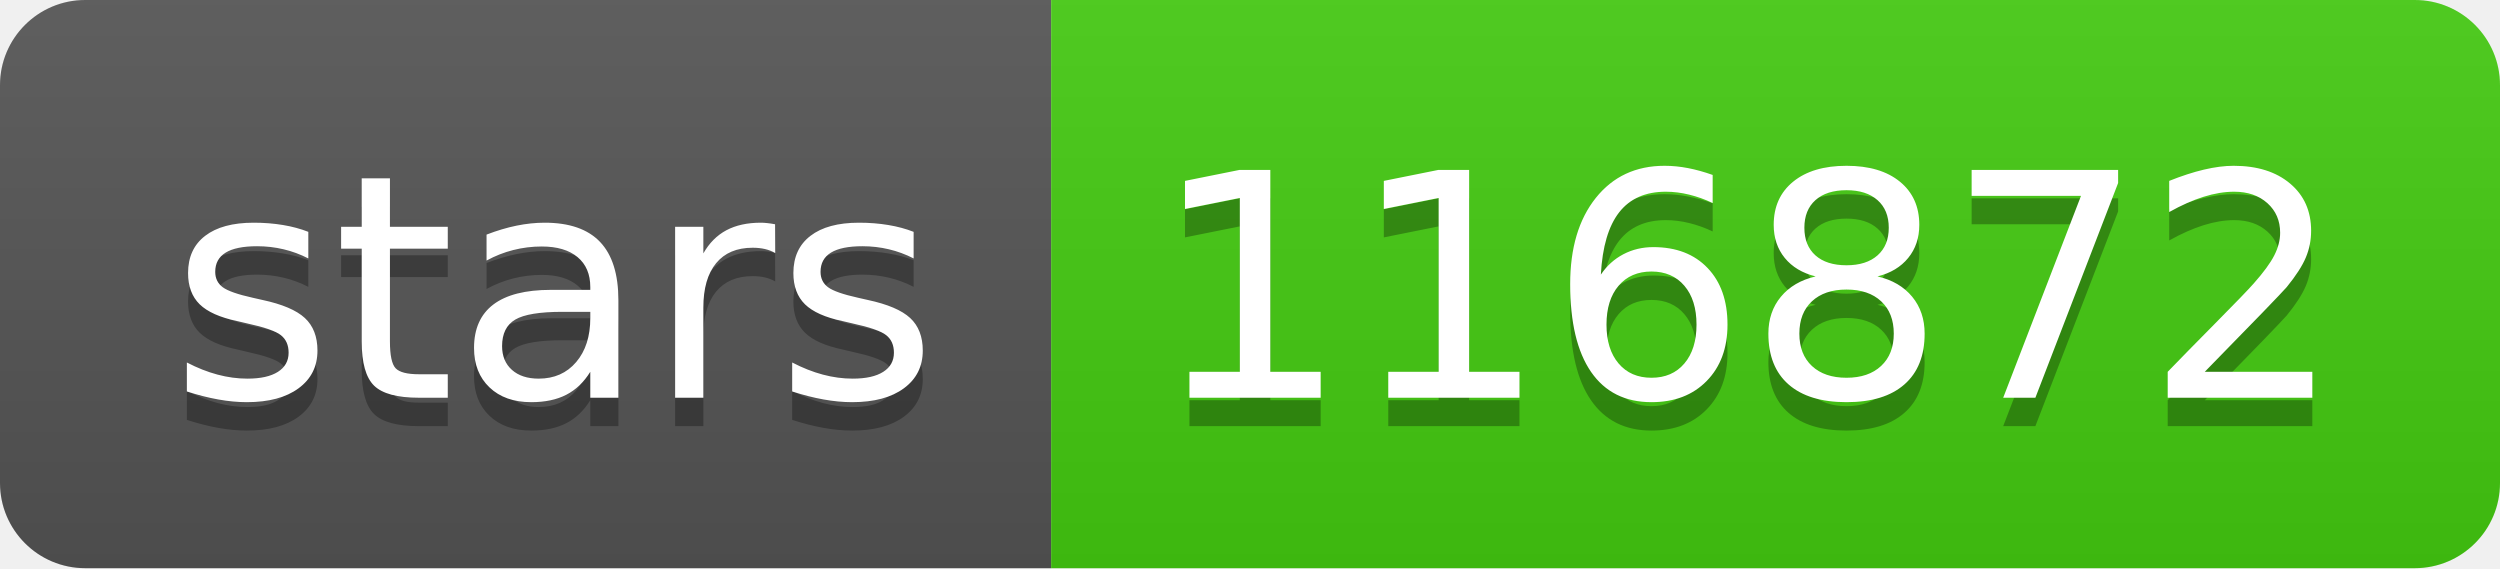
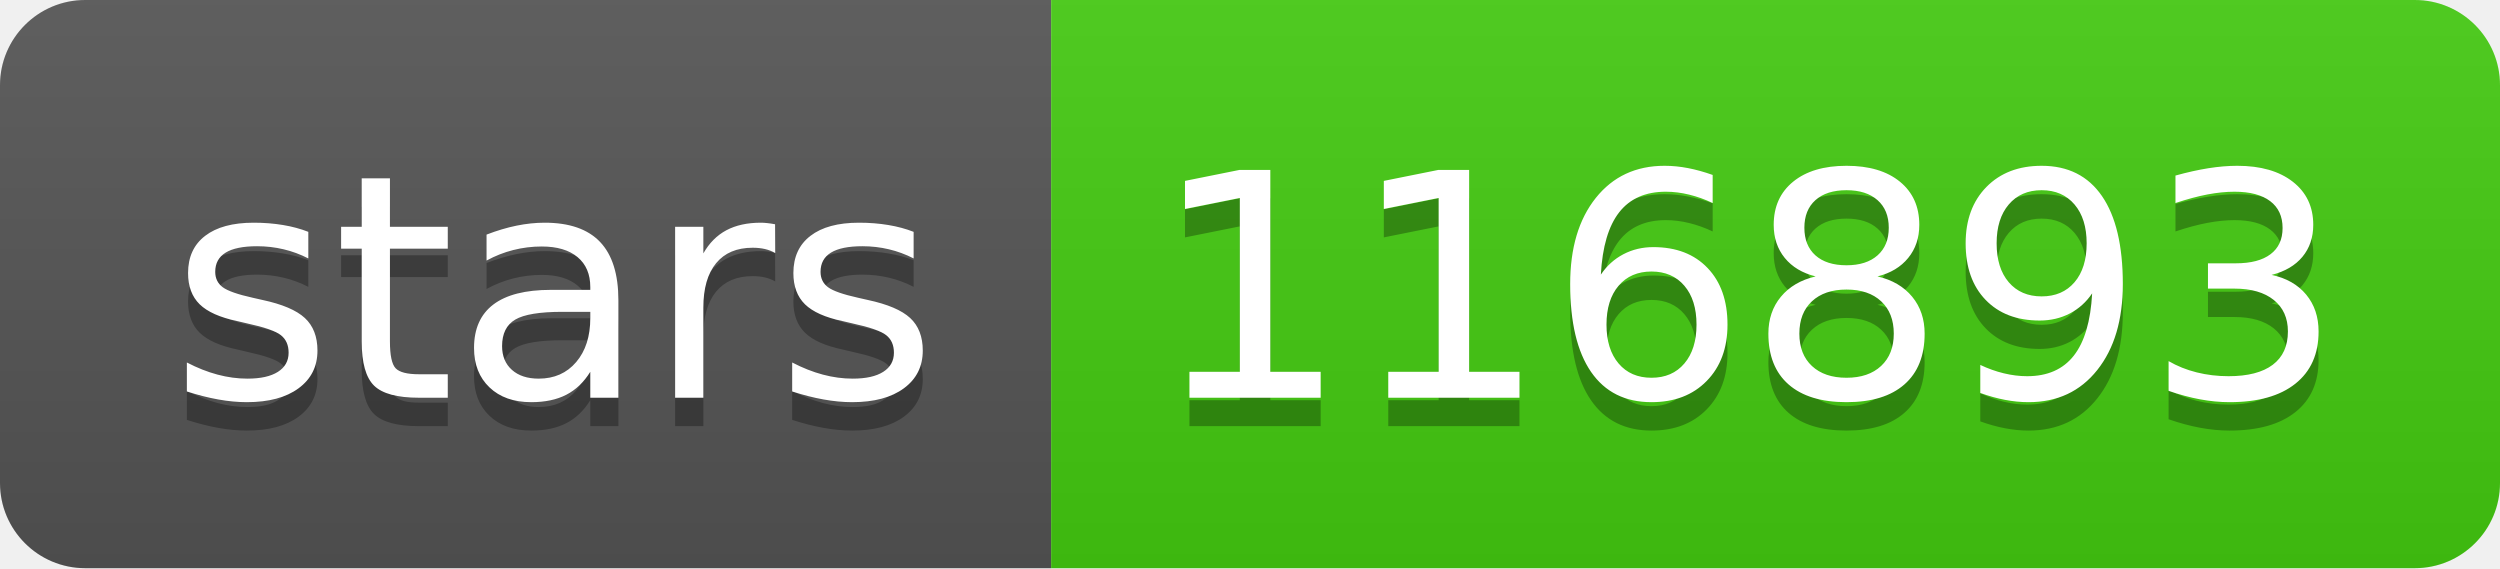
- <svg xmlns="http://www.w3.org/2000/svg" width="88" height="20" role="img" aria-label="stars: 116872">
+ <svg xmlns="http://www.w3.org/2000/svg" width="88" height="20" role="img" aria-label="stars: 116893">
  <linearGradient id="s" x2="0" y2="100%">
    <stop offset="0" stop-color="#bbb" stop-opacity=".1" />
    <stop offset="1" stop-opacity=".1" />
  </linearGradient>
  <clipPath id="r">
    <rect width="88" height="20" rx="3" fill="#fff" />
  </clipPath>
  <g clip-path="url(#r)">
    <rect width="37" height="20" fill="#555" />
    <rect x="37" width="51" height="20" fill="#4c1" />
    <rect width="88" height="20" fill="url(#s)" />
  </g>
  <g fill="#fff" text-anchor="middle" font-family="Verdana,Geneva,DejaVu Sans,sans-serif" text-rendering="geometricPrecision" font-size="110">
    <text aria-hidden="true" x="195" y="150" fill="#010101" fill-opacity=".3" transform="scale(.1)" textLength="270">stars</text>
    <text x="195" y="140" transform="scale(.1)" fill="#fff" textLength="270">stars</text>
-     <text aria-hidden="true" x="615" y="150" fill="#010101" fill-opacity=".3" transform="scale(.1)" textLength="410">116872</text>
-     <text x="615" y="140" transform="scale(.1)" fill="#fff" textLength="410">116872</text>
+     <text aria-hidden="true" x="615" y="150" fill="#010101" fill-opacity=".3" transform="scale(.1)" textLength="410">116893</text>
+     <text x="615" y="140" transform="scale(.1)" fill="#fff" textLength="410">116893</text>
  </g>
</svg>
